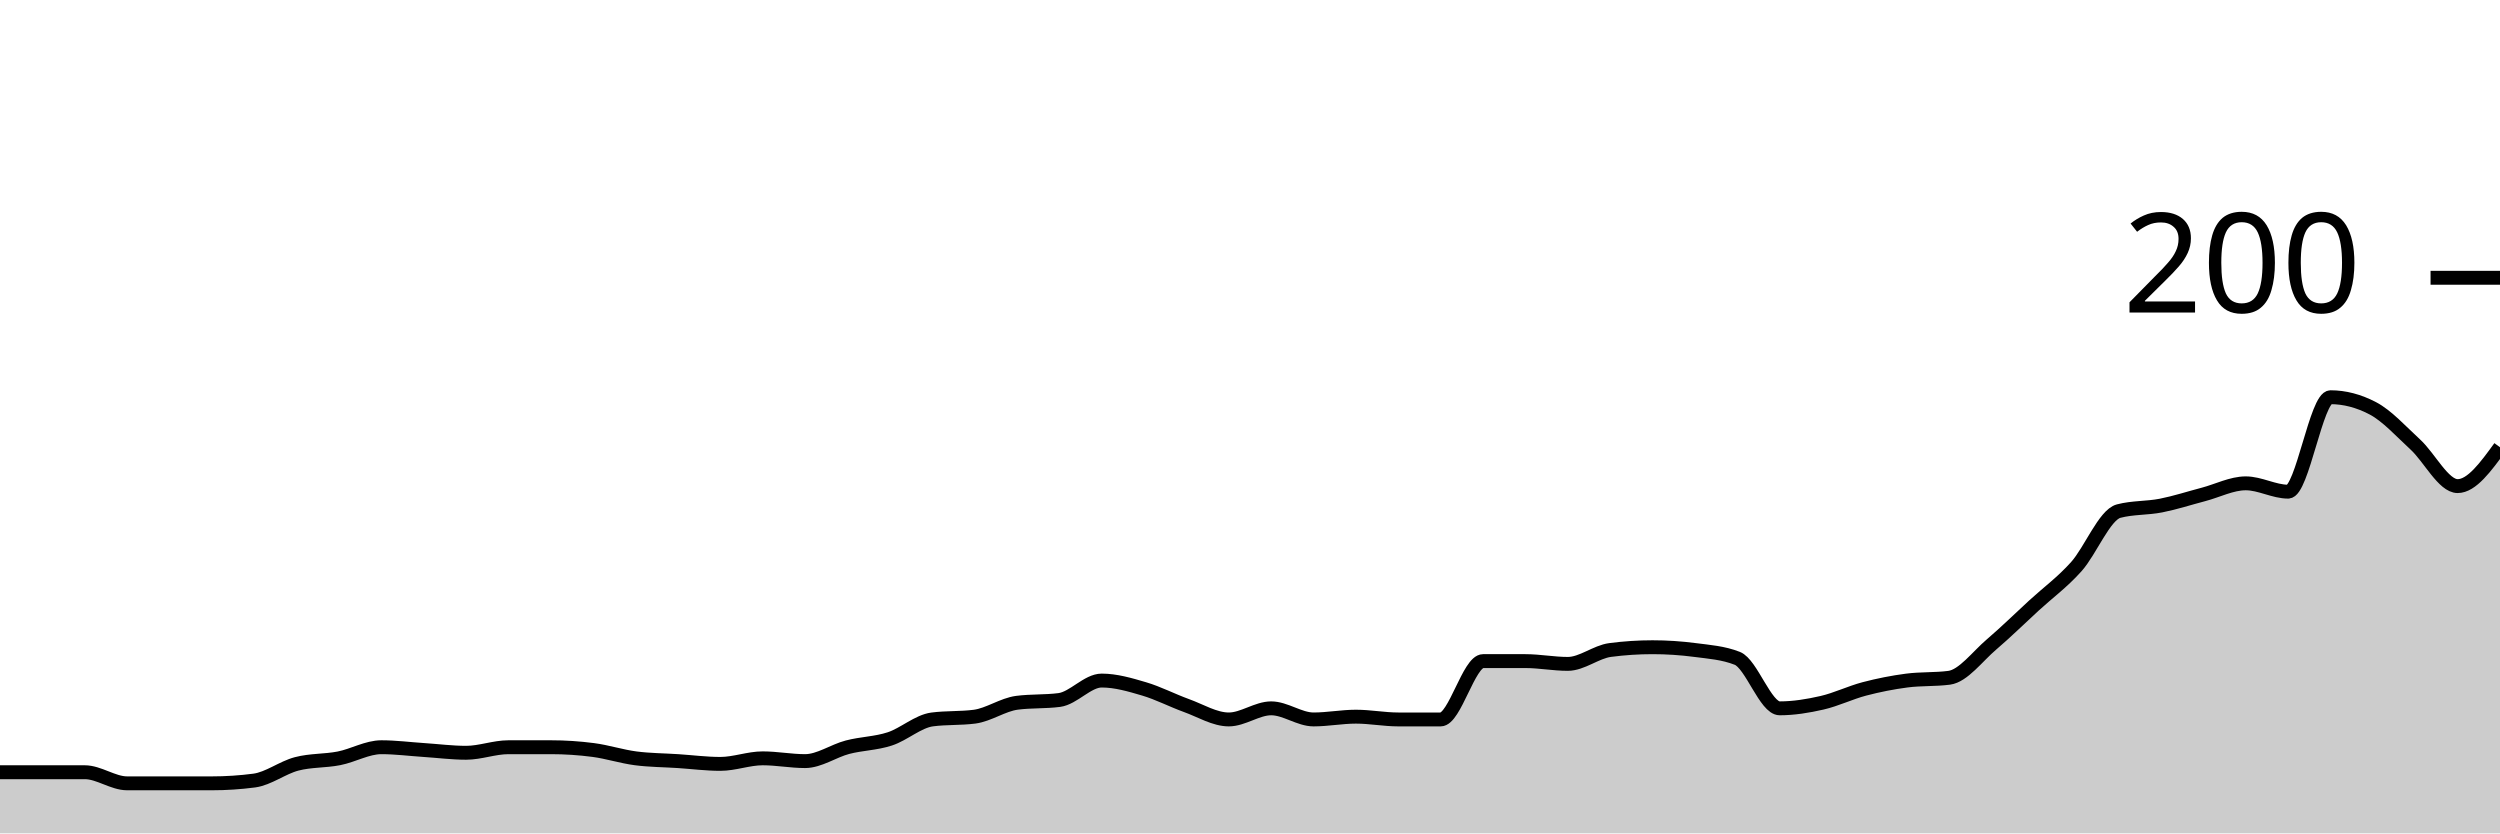
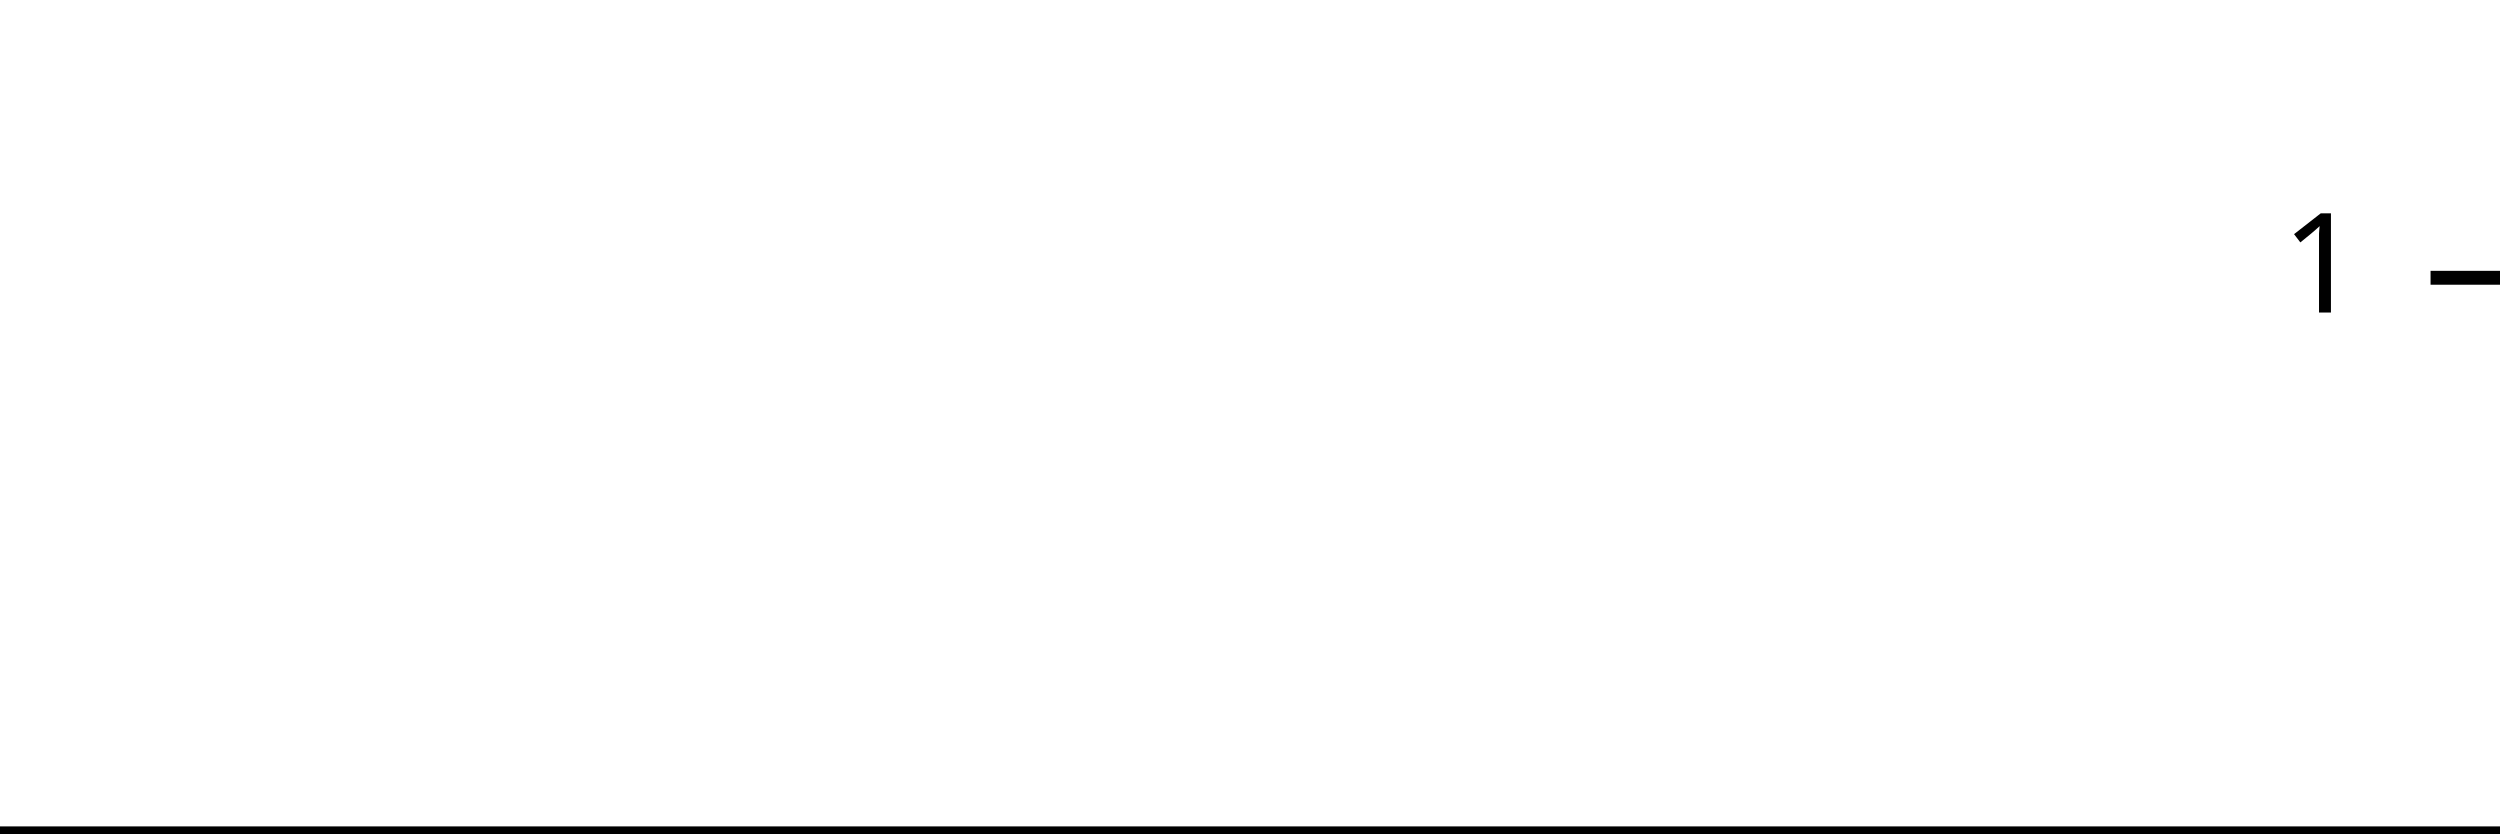
<svg xmlns="http://www.w3.org/2000/svg" viewBox="0 0 180 60">
  <g transform="translate(0,20)">
-     <path class="area" fill="rgba(0, 0, 0, 0.2)" d="M0,35.6C1.017,35.6,2.034,35.6,3.051,35.6C4.068,35.6,5.085,35.6,6.102,35.6C7.119,35.6,8.136,36.4,9.153,36.4C10.169,36.4,11.186,36.4,12.203,36.4C13.22,36.4,14.237,36.4,15.254,36.4C16.271,36.4,17.288,36.333,18.305,36.2C19.322,36.067,20.339,35.267,21.356,35C22.373,34.733,23.39,34.8,24.407,34.6C25.424,34.4,26.441,33.8,27.458,33.8C28.475,33.8,29.492,33.933,30.508,34C31.525,34.067,32.542,34.2,33.559,34.2C34.576,34.2,35.593,33.8,36.61,33.8C37.627,33.8,38.644,33.8,39.661,33.8C40.678,33.8,41.695,33.867,42.712,34C43.729,34.133,44.746,34.467,45.763,34.6C46.78,34.733,47.797,34.733,48.814,34.8C49.831,34.867,50.847,35,51.864,35C52.881,35,53.898,34.6,54.915,34.6C55.932,34.6,56.949,34.8,57.966,34.8C58.983,34.8,60,34.067,61.017,33.8C62.034,33.533,63.051,33.533,64.068,33.2C65.085,32.867,66.102,31.933,67.119,31.8C68.136,31.667,69.153,31.733,70.169,31.6C71.186,31.467,72.203,30.733,73.22,30.6C74.237,30.467,75.254,30.533,76.271,30.4C77.288,30.267,78.305,29,79.322,29C80.339,29,81.356,29.3,82.373,29.6C83.39,29.9,84.407,30.433,85.424,30.8C86.441,31.167,87.458,31.8,88.475,31.8C89.492,31.8,90.508,31,91.525,31C92.542,31,93.559,31.8,94.576,31.8C95.593,31.8,96.61,31.6,97.627,31.6C98.644,31.6,99.661,31.8,100.678,31.8C101.695,31.8,102.712,31.8,103.729,31.8C104.746,31.8,105.763,27.6,106.78,27.6C107.797,27.6,108.814,27.6,109.831,27.6C110.847,27.6,111.864,27.8,112.881,27.8C113.898,27.8,114.915,26.933,115.932,26.8C116.949,26.667,117.966,26.6,118.983,26.6C120,26.6,121.017,26.667,122.034,26.8C123.051,26.933,124.068,27,125.085,27.4C126.102,27.8,127.119,31,128.136,31C129.153,31,130.169,30.833,131.186,30.6C132.203,30.367,133.22,29.867,134.237,29.6C135.254,29.333,136.271,29.133,137.288,29C138.305,28.867,139.322,28.933,140.339,28.8C141.356,28.667,142.373,27.267,143.39,26.4C144.407,25.533,145.424,24.533,146.441,23.6C147.458,22.667,148.475,21.933,149.492,20.8C150.508,19.667,151.525,17.067,152.542,16.8C153.559,16.533,154.576,16.6,155.593,16.4C156.61,16.2,157.627,15.867,158.644,15.6C159.661,15.333,160.678,14.8,161.695,14.8C162.712,14.8,163.729,15.4,164.746,15.4C165.763,15.4,166.78,8.6,167.797,8.6C168.814,8.6,169.831,8.867,170.847,9.4C171.864,9.933,172.881,11.067,173.898,12C174.915,12.933,175.932,15,176.949,15C177.966,15,178.983,13.6,180,12.2L180,40C178.983,40,177.966,40,176.949,40C175.932,40,174.915,40,173.898,40C172.881,40,171.864,40,170.847,40C169.831,40,168.814,40,167.797,40C166.78,40,165.763,40,164.746,40C163.729,40,162.712,40,161.695,40C160.678,40,159.661,40,158.644,40C157.627,40,156.61,40,155.593,40C154.576,40,153.559,40,152.542,40C151.525,40,150.508,40,149.492,40C148.475,40,147.458,40,146.441,40C145.424,40,144.407,40,143.39,40C142.373,40,141.356,40,140.339,40C139.322,40,138.305,40,137.288,40C136.271,40,135.254,40,134.237,40C133.22,40,132.203,40,131.186,40C130.169,40,129.153,40,128.136,40C127.119,40,126.102,40,125.085,40C124.068,40,123.051,40,122.034,40C121.017,40,120,40,118.983,40C117.966,40,116.949,40,115.932,40C114.915,40,113.898,40,112.881,40C111.864,40,110.847,40,109.831,40C108.814,40,107.797,40,106.78,40C105.763,40,104.746,40,103.729,40C102.712,40,101.695,40,100.678,40C99.661,40,98.644,40,97.627,40C96.61,40,95.593,40,94.576,40C93.559,40,92.542,40,91.525,40C90.508,40,89.492,40,88.475,40C87.458,40,86.441,40,85.424,40C84.407,40,83.39,40,82.373,40C81.356,40,80.339,40,79.322,40C78.305,40,77.288,40,76.271,40C75.254,40,74.237,40,73.22,40C72.203,40,71.186,40,70.169,40C69.153,40,68.136,40,67.119,40C66.102,40,65.085,40,64.068,40C63.051,40,62.034,40,61.017,40C60,40,58.983,40,57.966,40C56.949,40,55.932,40,54.915,40C53.898,40,52.881,40,51.864,40C50.847,40,49.831,40,48.814,40C47.797,40,46.78,40,45.763,40C44.746,40,43.729,40,42.712,40C41.695,40,40.678,40,39.661,40C38.644,40,37.627,40,36.61,40C35.593,40,34.576,40,33.559,40C32.542,40,31.525,40,30.508,40C29.492,40,28.475,40,27.458,40C26.441,40,25.424,40,24.407,40C23.39,40,22.373,40,21.356,40C20.339,40,19.322,40,18.305,40C17.288,40,16.271,40,15.254,40C14.237,40,13.22,40,12.203,40C11.186,40,10.169,40,9.153,40C8.136,40,7.119,40,6.102,40C5.085,40,4.068,40,3.051,40C2.034,40,1.017,40,0,40Z" />
-     <path class="line" stroke="black" fill="none" d="M0,35.6C1.017,35.6,2.034,35.6,3.051,35.6C4.068,35.6,5.085,35.6,6.102,35.6C7.119,35.6,8.136,36.4,9.153,36.4C10.169,36.4,11.186,36.4,12.203,36.4C13.22,36.4,14.237,36.4,15.254,36.4C16.271,36.4,17.288,36.333,18.305,36.2C19.322,36.067,20.339,35.267,21.356,35C22.373,34.733,23.39,34.8,24.407,34.6C25.424,34.4,26.441,33.8,27.458,33.8C28.475,33.8,29.492,33.933,30.508,34C31.525,34.067,32.542,34.2,33.559,34.2C34.576,34.2,35.593,33.8,36.61,33.8C37.627,33.8,38.644,33.8,39.661,33.8C40.678,33.8,41.695,33.867,42.712,34C43.729,34.133,44.746,34.467,45.763,34.6C46.78,34.733,47.797,34.733,48.814,34.8C49.831,34.867,50.847,35,51.864,35C52.881,35,53.898,34.6,54.915,34.6C55.932,34.6,56.949,34.8,57.966,34.8C58.983,34.8,60,34.067,61.017,33.8C62.034,33.533,63.051,33.533,64.068,33.2C65.085,32.867,66.102,31.933,67.119,31.8C68.136,31.667,69.153,31.733,70.169,31.6C71.186,31.467,72.203,30.733,73.22,30.6C74.237,30.467,75.254,30.533,76.271,30.4C77.288,30.267,78.305,29,79.322,29C80.339,29,81.356,29.3,82.373,29.6C83.39,29.9,84.407,30.433,85.424,30.8C86.441,31.167,87.458,31.8,88.475,31.8C89.492,31.8,90.508,31,91.525,31C92.542,31,93.559,31.8,94.576,31.8C95.593,31.8,96.61,31.6,97.627,31.6C98.644,31.6,99.661,31.8,100.678,31.8C101.695,31.8,102.712,31.8,103.729,31.8C104.746,31.8,105.763,27.6,106.78,27.6C107.797,27.6,108.814,27.6,109.831,27.6C110.847,27.6,111.864,27.8,112.881,27.8C113.898,27.8,114.915,26.933,115.932,26.8C116.949,26.667,117.966,26.6,118.983,26.6C120,26.6,121.017,26.667,122.034,26.8C123.051,26.933,124.068,27,125.085,27.4C126.102,27.8,127.119,31,128.136,31C129.153,31,130.169,30.833,131.186,30.6C132.203,30.367,133.22,29.867,134.237,29.6C135.254,29.333,136.271,29.133,137.288,29C138.305,28.867,139.322,28.933,140.339,28.8C141.356,28.667,142.373,27.267,143.39,26.4C144.407,25.533,145.424,24.533,146.441,23.6C147.458,22.667,148.475,21.933,149.492,20.8C150.508,19.667,151.525,17.067,152.542,16.8C153.559,16.533,154.576,16.6,155.593,16.4C156.61,16.2,157.627,15.867,158.644,15.6C159.661,15.333,160.678,14.8,161.695,14.8C162.712,14.8,163.729,15.4,164.746,15.4C165.763,15.4,166.78,8.6,167.797,8.6C168.814,8.6,169.831,8.867,170.847,9.4C171.864,9.933,172.881,11.067,173.898,12C174.915,12.933,175.932,15,176.949,15C177.966,15,178.983,13.6,180,12.2" />
+     <path class="area" fill="rgba(0, 0, 0, 0.2)" d="M0,40C1.034,40,2.069,40,3.103,40C4.138,40,5.172,40,6.207,40C7.241,40,8.276,40,9.31,40C10.345,40,11.379,40,12.414,40C13.448,40,14.483,40,15.517,40C16.552,40,17.586,40,18.621,40C19.655,40,20.69,40,21.724,40C22.759,40,23.793,40,24.828,40C25.862,40,26.897,40,27.931,40C28.966,40,30,40,31.034,40C32.069,40,33.103,40,34.138,40C35.172,40,36.207,40,37.241,40C38.276,40,39.31,40,40.345,40C41.379,40,42.414,40,43.448,40C44.483,40,45.517,40,46.552,40C47.586,40,48.621,40,49.655,40C50.69,40,51.724,40,52.759,40C53.793,40,54.828,40,55.862,40C56.897,40,57.931,40,58.966,40C60,40,61.034,40,62.069,40C63.103,40,64.138,40,65.172,40C66.207,40,67.241,40,68.276,40C69.31,40,70.345,40,71.379,40C72.414,40,73.448,40,74.483,40C75.517,40,76.552,40,77.586,40C78.621,40,79.655,40,80.69,40C81.724,40,82.759,40,83.793,40C84.828,40,85.862,40,86.897,40C87.931,40,88.966,40,90,40C91.034,40,92.069,40,93.103,40C94.138,40,95.172,40,96.207,40C97.241,40,98.276,40,99.31,40C100.345,40,101.379,40,102.414,40C103.448,40,104.483,40,105.517,40C106.552,40,107.586,40,108.621,40C109.655,40,110.69,40,111.724,40C112.759,40,113.793,40,114.828,40C115.862,40,116.897,40,117.931,40C118.966,40,120,40,121.034,40C122.069,40,123.103,40,124.138,40C125.172,40,126.207,40,127.241,40C128.276,40,129.31,40,130.345,40C131.379,40,132.414,40,133.448,40C134.483,40,135.517,40,136.552,40C137.586,40,138.621,40,139.655,40C140.69,40,141.724,40,142.759,40C143.793,40,144.828,40,145.862,40C146.897,40,147.931,40,148.966,40C150,40,151.034,40,152.069,40C153.103,40,154.138,40,155.172,40C156.207,40,157.241,40,158.276,40C159.31,40,160.345,40,161.379,40C162.414,40,163.448,40,164.483,40C165.517,40,166.552,40,167.586,40C168.621,40,169.655,40,170.69,40C171.724,40,172.759,40,173.793,40C174.828,40,175.862,40,176.897,40C177.931,40,178.966,40,180,40L180,40C178.966,40,177.931,40,176.897,40C175.862,40,174.828,40,173.793,40C172.759,40,171.724,40,170.69,40C169.655,40,168.621,40,167.586,40C166.552,40,165.517,40,164.483,40C163.448,40,162.414,40,161.379,40C160.345,40,159.31,40,158.276,40C157.241,40,156.207,40,155.172,40C154.138,40,153.103,40,152.069,40C151.034,40,150,40,148.966,40C147.931,40,146.897,40,145.862,40C144.828,40,143.793,40,142.759,40C141.724,40,140.69,40,139.655,40C138.621,40,137.586,40,136.552,40C135.517,40,134.483,40,133.448,40C132.414,40,131.379,40,130.345,40C129.31,40,128.276,40,127.241,40C126.207,40,125.172,40,124.138,40C123.103,40,122.069,40,121.034,40C120,40,118.966,40,117.931,40C116.897,40,115.862,40,114.828,40C113.793,40,112.759,40,111.724,40C110.69,40,109.655,40,108.621,40C107.586,40,106.552,40,105.517,40C104.483,40,103.448,40,102.414,40C101.379,40,100.345,40,99.31,40C98.276,40,97.241,40,96.207,40C95.172,40,94.138,40,93.103,40C92.069,40,91.034,40,90,40C88.966,40,87.931,40,86.897,40C85.862,40,84.828,40,83.793,40C82.759,40,81.724,40,80.69,40C79.655,40,78.621,40,77.586,40C76.552,40,75.517,40,74.483,40C73.448,40,72.414,40,71.379,40C70.345,40,69.31,40,68.276,40C67.241,40,66.207,40,65.172,40C64.138,40,63.103,40,62.069,40C61.034,40,60,40,58.966,40C57.931,40,56.897,40,55.862,40C54.828,40,53.793,40,52.759,40C51.724,40,50.69,40,49.655,40C48.621,40,47.586,40,46.552,40C45.517,40,44.483,40,43.448,40C42.414,40,41.379,40,40.345,40C39.31,40,38.276,40,37.241,40C36.207,40,35.172,40,34.138,40C33.103,40,32.069,40,31.034,40C30,40,28.966,40,27.931,40C26.897,40,25.862,40,24.828,40C23.793,40,22.759,40,21.724,40C20.69,40,19.655,40,18.621,40C17.586,40,16.552,40,15.517,40C14.483,40,13.448,40,12.414,40C11.379,40,10.345,40,9.31,40C8.276,40,7.241,40,6.207,40C5.172,40,4.138,40,3.103,40C2.069,40,1.034,40,0,40Z" />
+     <path class="line" stroke="black" fill="none" d="M0,40C1.034,40,2.069,40,3.103,40C4.138,40,5.172,40,6.207,40C7.241,40,8.276,40,9.31,40C10.345,40,11.379,40,12.414,40C13.448,40,14.483,40,15.517,40C16.552,40,17.586,40,18.621,40C19.655,40,20.69,40,21.724,40C22.759,40,23.793,40,24.828,40C25.862,40,26.897,40,27.931,40C28.966,40,30,40,31.034,40C32.069,40,33.103,40,34.138,40C35.172,40,36.207,40,37.241,40C38.276,40,39.31,40,40.345,40C41.379,40,42.414,40,43.448,40C44.483,40,45.517,40,46.552,40C47.586,40,48.621,40,49.655,40C50.69,40,51.724,40,52.759,40C53.793,40,54.828,40,55.862,40C56.897,40,57.931,40,58.966,40C60,40,61.034,40,62.069,40C63.103,40,64.138,40,65.172,40C66.207,40,67.241,40,68.276,40C69.31,40,70.345,40,71.379,40C72.414,40,73.448,40,74.483,40C75.517,40,76.552,40,77.586,40C78.621,40,79.655,40,80.69,40C81.724,40,82.759,40,83.793,40C84.828,40,85.862,40,86.897,40C87.931,40,88.966,40,90,40C91.034,40,92.069,40,93.103,40C94.138,40,95.172,40,96.207,40C97.241,40,98.276,40,99.31,40C100.345,40,101.379,40,102.414,40C103.448,40,104.483,40,105.517,40C106.552,40,107.586,40,108.621,40C109.655,40,110.69,40,111.724,40C112.759,40,113.793,40,114.828,40C115.862,40,116.897,40,117.931,40C118.966,40,120,40,121.034,40C122.069,40,123.103,40,124.138,40C125.172,40,126.207,40,127.241,40C128.276,40,129.31,40,130.345,40C131.379,40,132.414,40,133.448,40C134.483,40,135.517,40,136.552,40C137.586,40,138.621,40,139.655,40C140.69,40,141.724,40,142.759,40C143.793,40,144.828,40,145.862,40C146.897,40,147.931,40,148.966,40C150,40,151.034,40,152.069,40C153.103,40,154.138,40,155.172,40C156.207,40,157.241,40,158.276,40C159.31,40,160.345,40,161.379,40C162.414,40,163.448,40,164.483,40C165.517,40,166.552,40,167.586,40C168.621,40,169.655,40,170.69,40C171.724,40,172.759,40,173.793,40C174.828,40,175.862,40,176.897,40C177.931,40,178.966,40,180,40" />
    <path class="axis-ceiling" stroke-width="1" stroke="black" fill="none" d="M175,0L180,0" />
-     <text class="axis-ceiling-label" font-family="sans-serif" text-anchor="end" font-size="10px" x="170" y="2.5">200</text>
+     <text class="axis-ceiling-label" font-family="sans-serif" text-anchor="end" font-size="10px" x="170" y="2.5">1</text>
  </g>
</svg>
